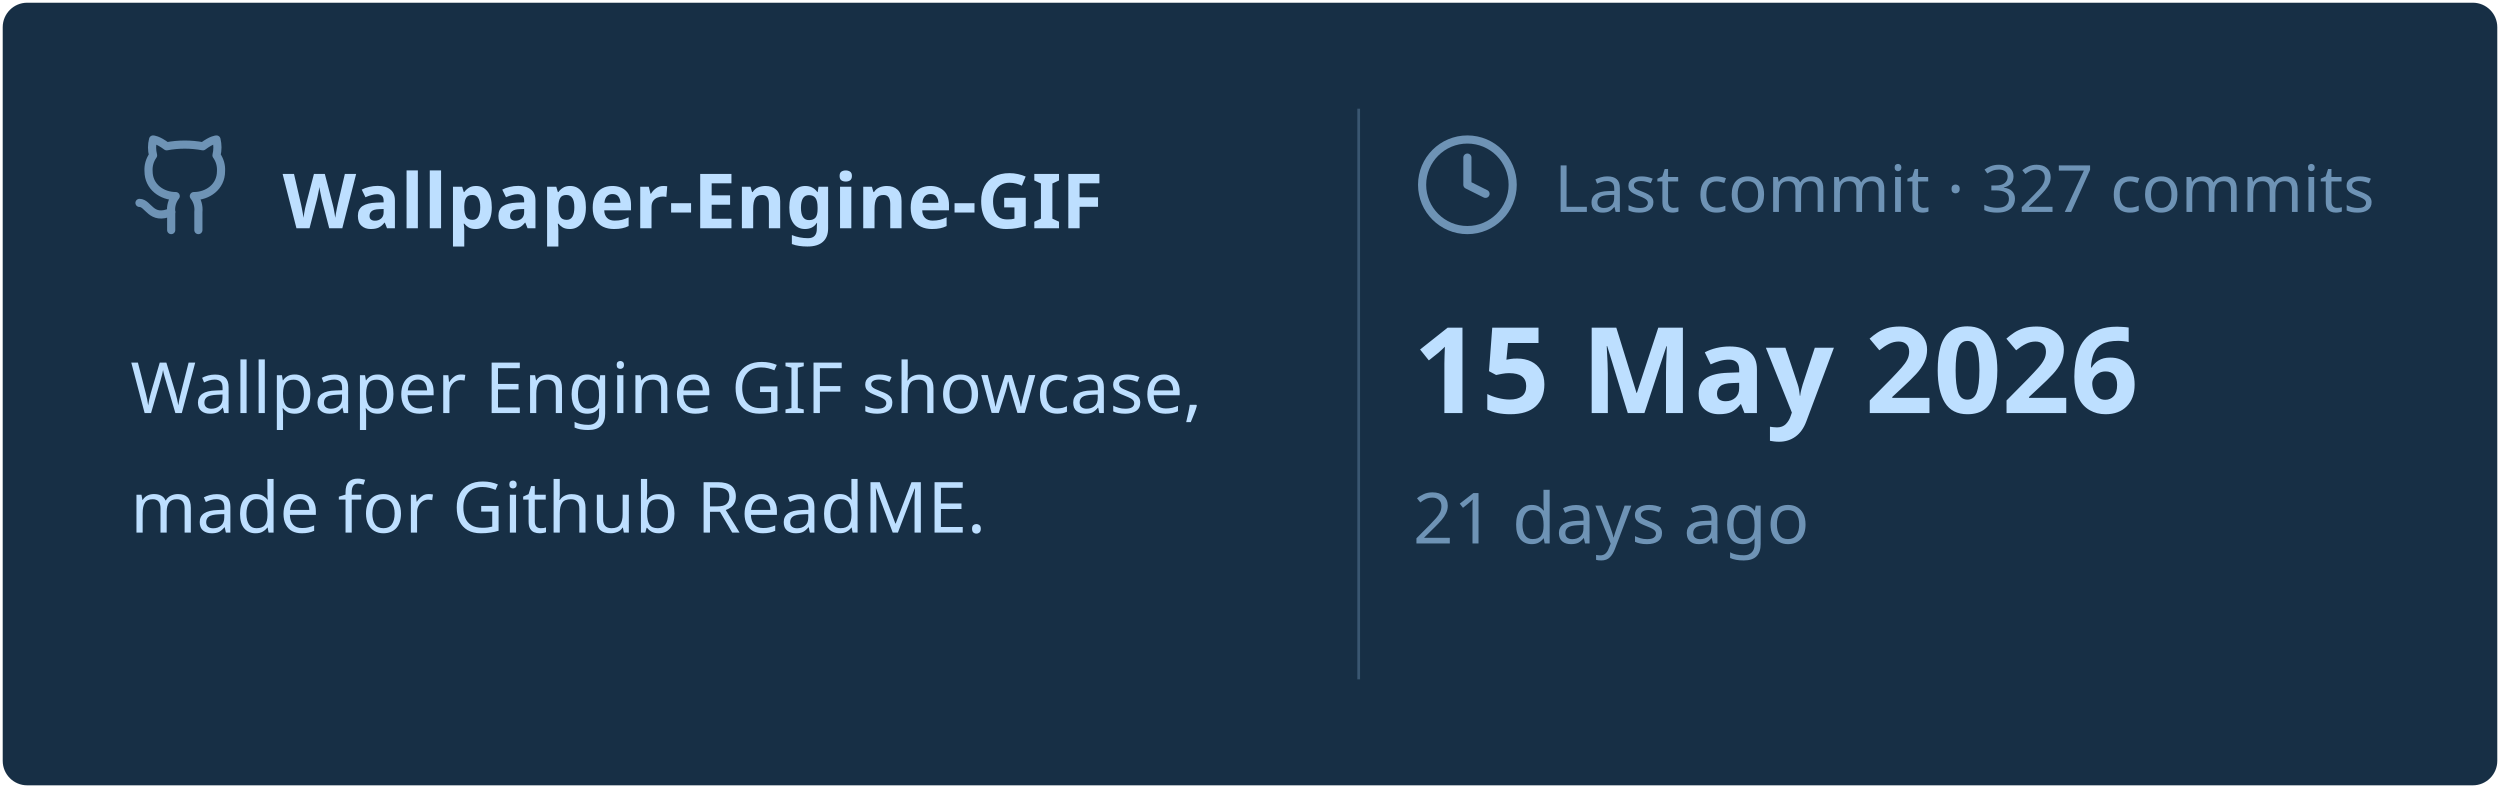
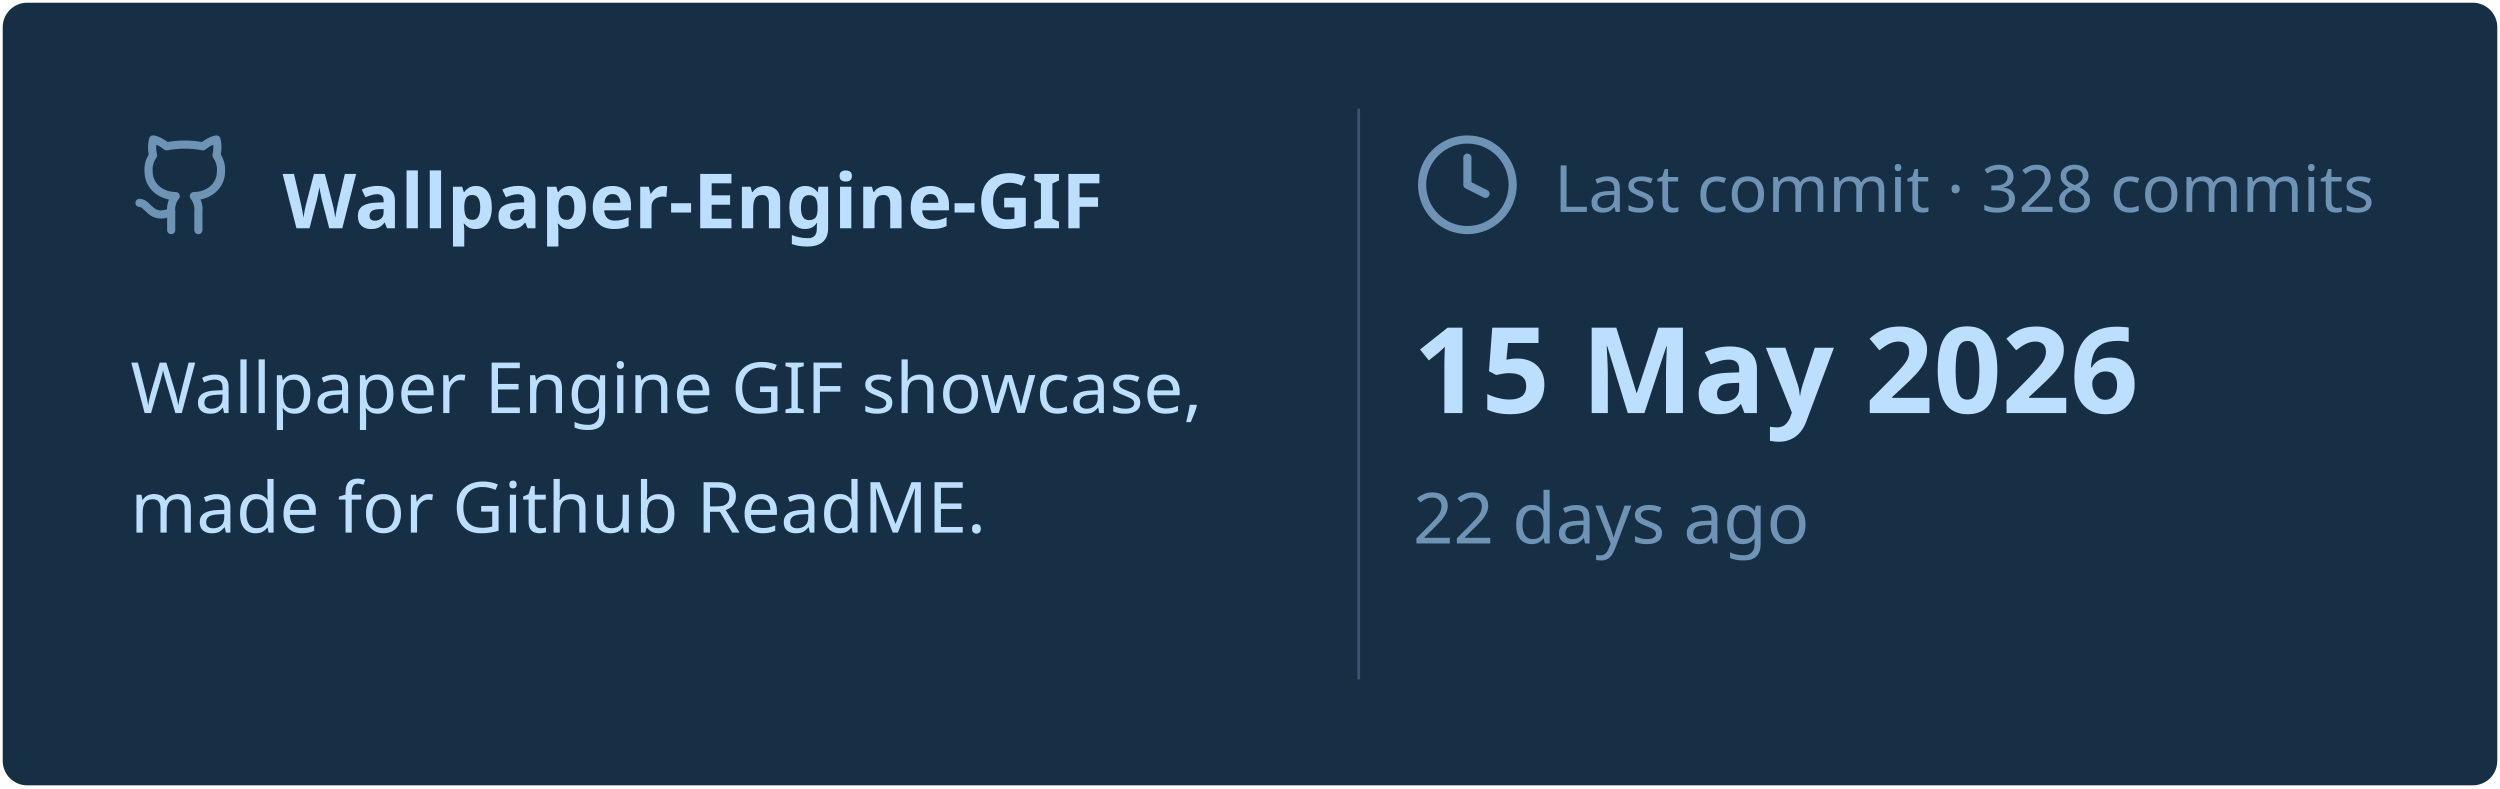
<svg xmlns="http://www.w3.org/2000/svg" viewBox="0 0 460 145" width="460px" height="145px">
  <rect stroke="#000000" stroke-opacity="0" fill="#172F45" rx="4.5" x="0.5" y="0.5" width="459" height="144" />
  <g transform="translate(24, 42)">
    <svg x="0" y="-18" width="20" height="20" viewBox="0 0 24 24" fill="none" stroke="#6E93B5" stroke-width="1.8" stroke-linecap="round" stroke-linejoin="round">
      <path d="M15 22v-4a4.8 4.8 0 0 0-1-3.5c3 0 6-2 6-5.5.08-1.25-.27-2.48-1-3.5.28-1.15.28-2.35 0-3.5 0 0-1 0-3 1.5-2.64-.5-5.36-.5-8 0C6 2 5 2 5 2c-.3 1.15-.3 2.35 0 3.5A5.403 5.403 0 0 0 4 9c0 3.5 3 5.5 6 5.5-.39.49-.68 1.05-.85 1.65-.17.6-.22 1.23-.15 1.85v4" />
      <path d="M9 18c-4.51 2-5-2-7-2" />
    </svg>
    <text x="28" y="0" font-family="&quot;Segoe UI&quot;, Ubuntu, sans-serif" font-size="14" font-weight="700" fill="#BDDFFF">Wallpaper-Engine-GIF</text>
  </g>
  <text x="24" y="76" font-family="&quot;Segoe UI&quot;, Ubuntu, sans-serif" font-size="13" font-weight="400" fill="#BDDFFF">Wallpaper Engine GIF showcase,</text>
  <text x="24" y="98" font-family="&quot;Segoe UI&quot;, Ubuntu, sans-serif" font-size="13" font-weight="400" fill="#BDDFFF">made for Github ReadME.</text>
  <line x1="250" y1="20" x2="250" y2="125" stroke="#6E93B5" stroke-width="0.5" stroke-opacity="0.4" />
  <svg x="260" y="24" width="20" height="20" viewBox="0 0 24 24" fill="none" stroke="#6E93B5" stroke-width="1.8" stroke-linecap="round" stroke-linejoin="round">
    <circle cx="12" cy="12" r="10" />
    <polyline points="12 6 12 12 16 14" />
  </svg>
-   <text x="286" y="39" font-family="&quot;Segoe UI&quot;, Ubuntu, sans-serif" font-size="12" font-weight="400" fill="#6E93B5">Last commit · 327 commits</text>
+   <text x="286" y="39" font-family="&quot;Segoe UI&quot;, Ubuntu, sans-serif" font-size="12" font-weight="400" fill="#6E93B5">Last commit · 328 commits</text>
  <text x="260" y="76" font-family="&quot;Segoe UI&quot;, Ubuntu, sans-serif" font-size="22" font-weight="700" fill="#BDDFFF">15 May 2026</text>
-   <text x="260" y="100" font-family="&quot;Segoe UI&quot;, Ubuntu, sans-serif" font-size="13" font-weight="400" fill="#6E93B5">21 days ago</text>
+   <text x="260" y="100" font-family="&quot;Segoe UI&quot;, Ubuntu, sans-serif" font-size="13" font-weight="400" fill="#6E93B5">22 days ago</text>
</svg>
